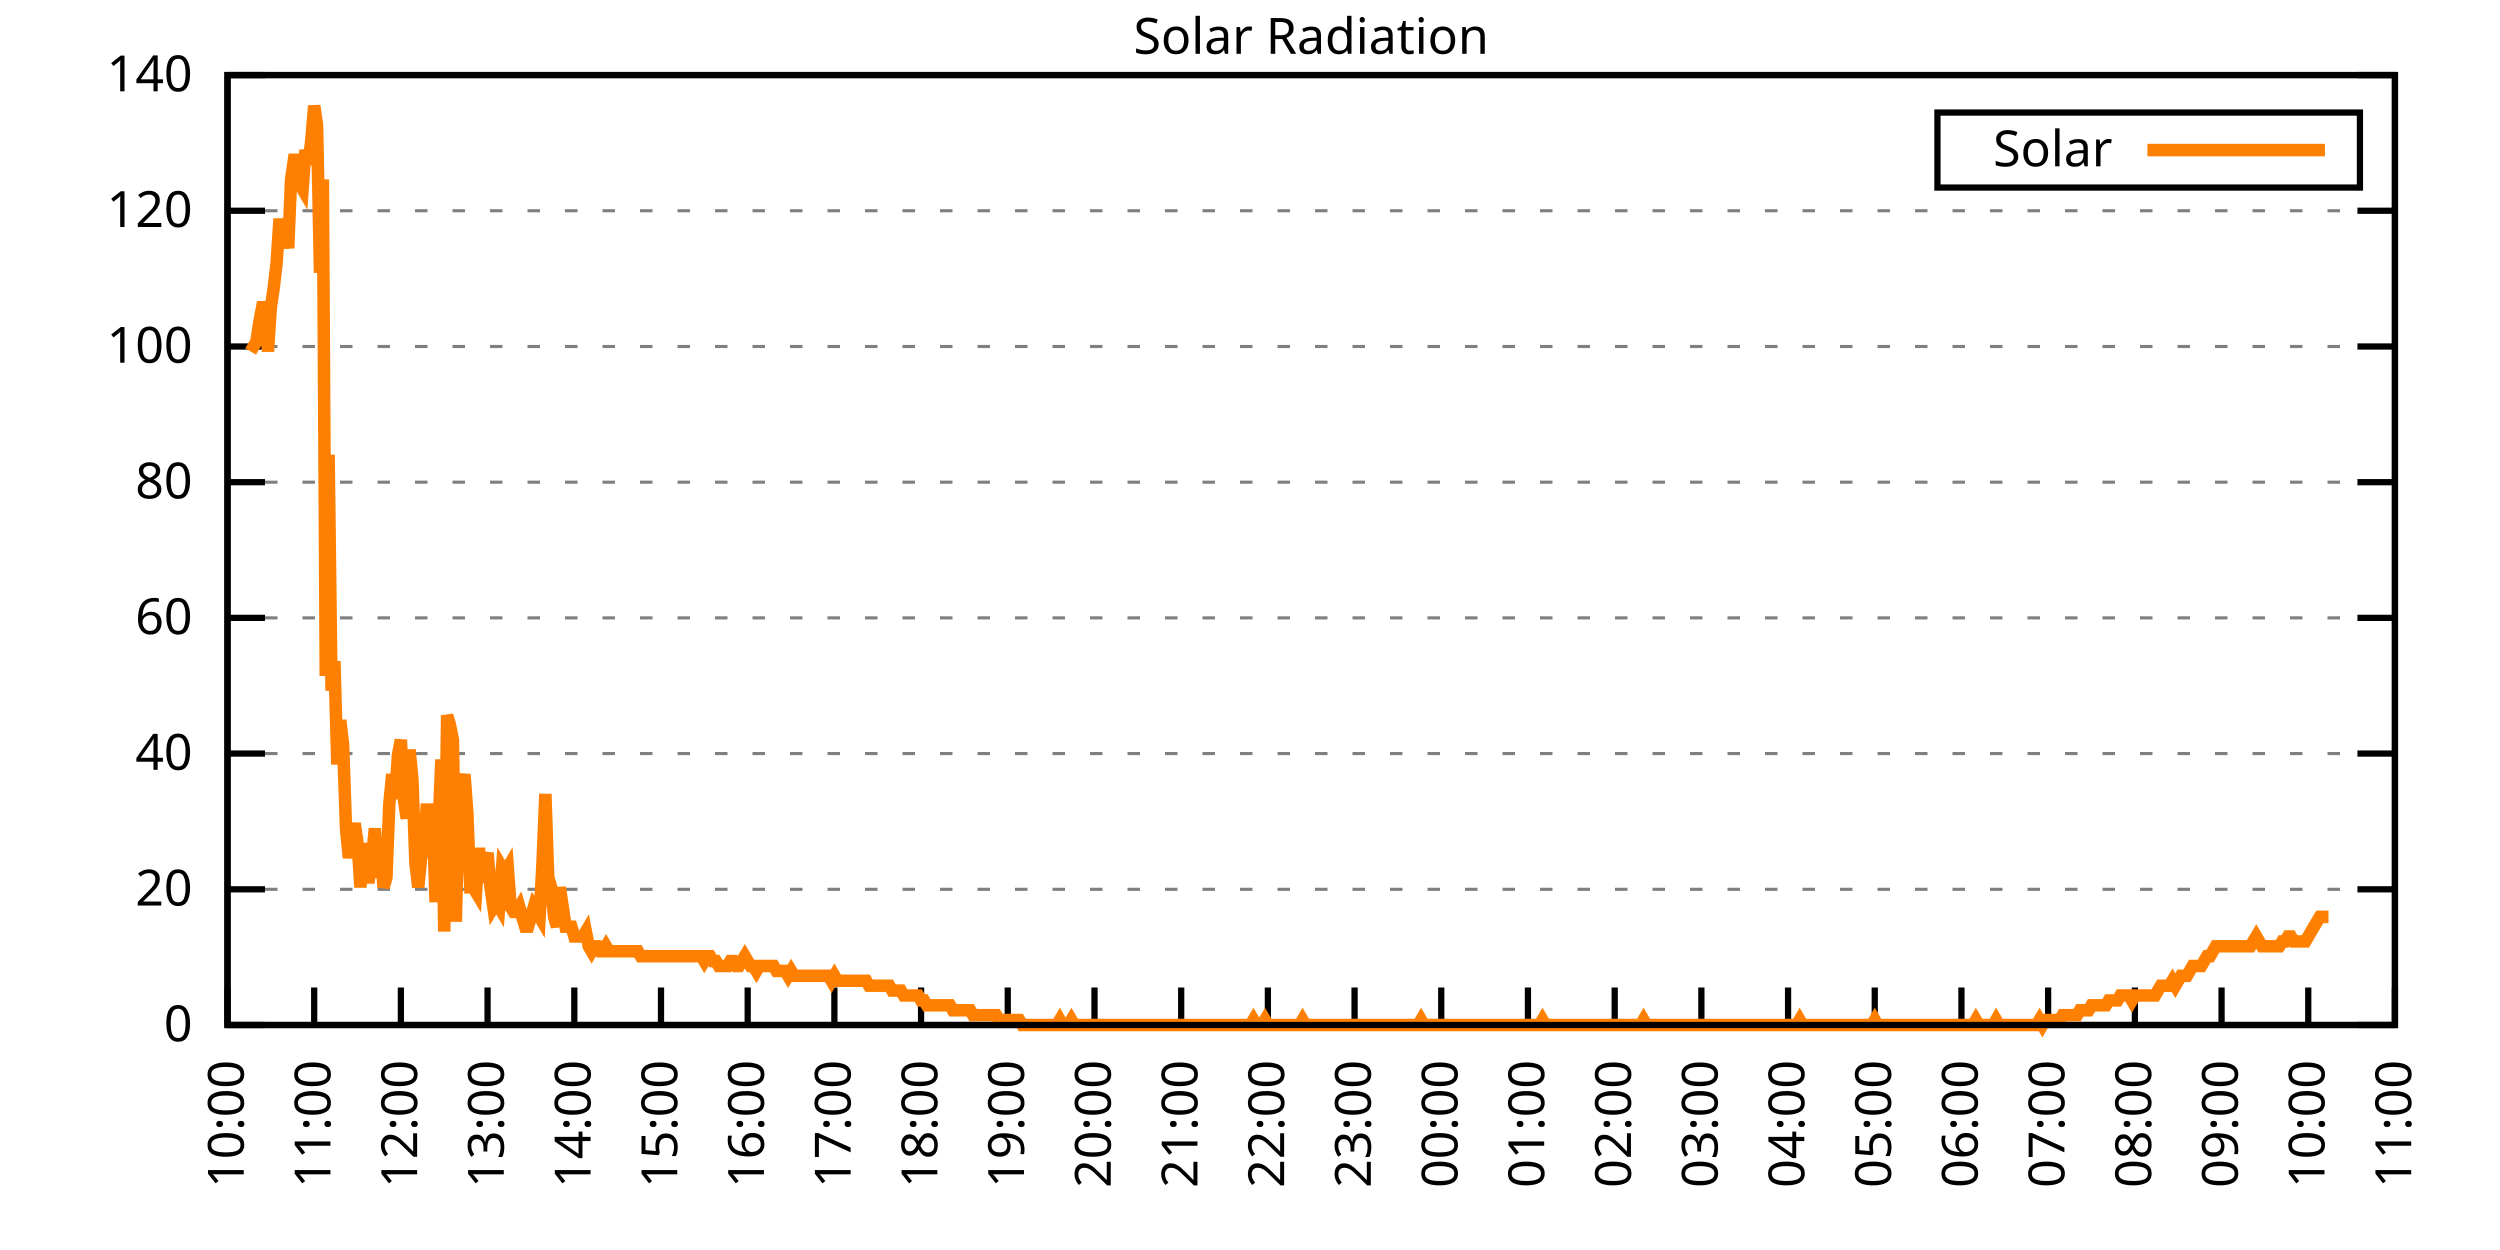
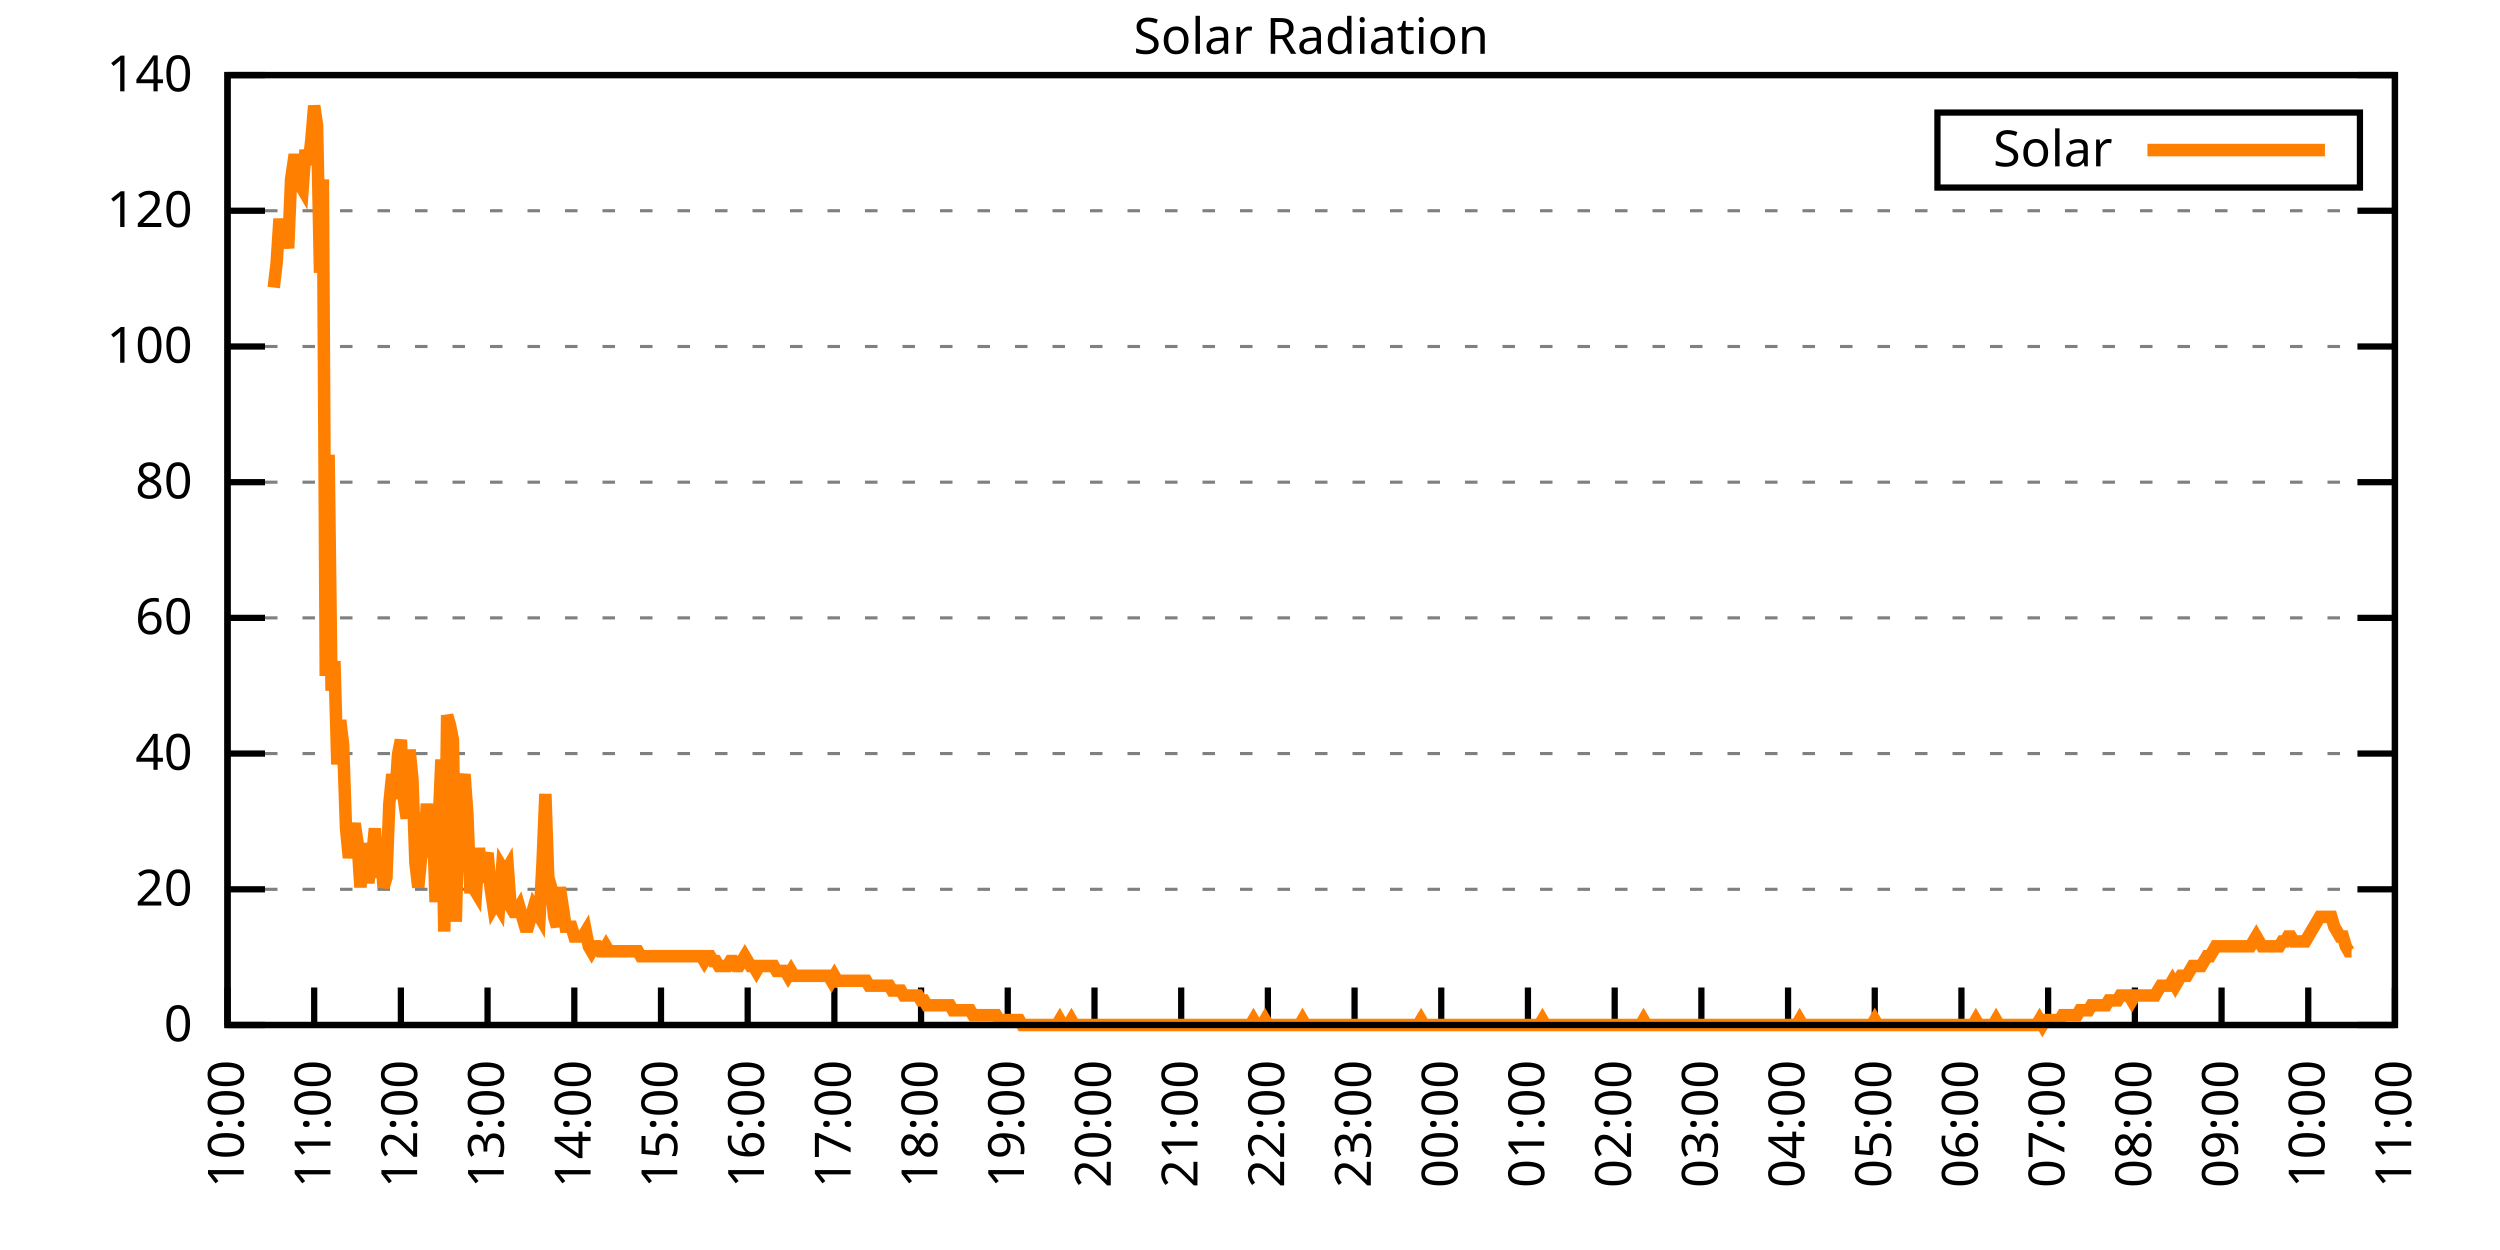
<svg xmlns="http://www.w3.org/2000/svg" xmlns:xlink="http://www.w3.org/1999/xlink" width="400" height="200" viewBox="0 0 400 200">
  <g id="gnuplot_canvas">
    <rect x="0" y="0" width="400" height="200" fill="none" />
    <defs>
      <circle id="gpDot" r="0.5" stroke-width="0.5" stroke="currentColor" />
      <path id="gpPt0" stroke-width="0.333" stroke="currentColor" d="M-1,0 h2 M0,-1 v2" />
      <path id="gpPt1" stroke-width="0.333" stroke="currentColor" d="M-1,-1 L1,1 M1,-1 L-1,1" />
      <path id="gpPt2" stroke-width="0.333" stroke="currentColor" d="M-1,0 L1,0 M0,-1 L0,1 M-1,-1 L1,1 M-1,1 L1,-1" />
      <rect id="gpPt3" stroke-width="0.333" stroke="currentColor" x="-1" y="-1" width="2" height="2" />
      <rect id="gpPt4" stroke-width="0.333" stroke="currentColor" fill="currentColor" x="-1" y="-1" width="2" height="2" />
      <circle id="gpPt5" stroke-width="0.333" stroke="currentColor" cx="0" cy="0" r="1" />
      <use xlink:href="#gpPt5" id="gpPt6" fill="currentColor" stroke="none" />
      <path id="gpPt7" stroke-width="0.333" stroke="currentColor" d="M0,-1.33 L-1.33,0.67 L1.33,0.67 z" />
      <use xlink:href="#gpPt7" id="gpPt8" fill="currentColor" stroke="none" />
      <use xlink:href="#gpPt7" id="gpPt9" stroke="currentColor" transform="rotate(180)" />
      <use xlink:href="#gpPt9" id="gpPt10" fill="currentColor" stroke="none" />
      <use xlink:href="#gpPt3" id="gpPt11" stroke="currentColor" transform="rotate(45)" />
      <use xlink:href="#gpPt11" id="gpPt12" fill="currentColor" stroke="none" />
      <path id="gpPt13" stroke-width="0.333" stroke="currentColor" d="M0,1.330 L1.265,0.411 L0.782,-1.067 L-0.782,-1.076 L-1.265,0.411 z" />
      <use xlink:href="#gpPt13" id="gpPt14" fill="currentColor" stroke="none" />
      <filter id="textbox" filterUnits="objectBoundingBox" x="0" y="0" height="1" width="1">
        <feFlood flood-color="white" flood-opacity="1" result="bgnd" />
        <feComposite in="SourceGraphic" in2="bgnd" operator="atop" />
      </filter>
      <filter id="greybox" filterUnits="objectBoundingBox" x="0" y="0" height="1" width="1">
        <feFlood flood-color="lightgrey" flood-opacity="1" result="grey" />
        <feComposite in="SourceGraphic" in2="grey" operator="atop" />
      </filter>
    </defs>
    <g fill="none" color="white" stroke="currentColor" stroke-width="1.00" stroke-linecap="butt" stroke-linejoin="miter">
</g>
    <g fill="none" color="black" stroke="currentColor" stroke-width="1.00" stroke-linecap="butt" stroke-linejoin="miter">
      <g stroke="none" shape-rendering="crispEdges">
        <polygon fill="rgb(255, 255, 255)" points="36.40,164.00 383.18,164.00 383.18,12.02 36.40,12.02 " />
      </g>
    </g>
    <g fill="none" color="black" stroke="currentColor" stroke-width="1.00" stroke-linecap="butt" stroke-linejoin="miter">
</g>
    <g fill="none" color="black" stroke="black" stroke-width="0.50" stroke-linecap="butt" stroke-linejoin="miter">
</g>
    <g fill="none" color="gray" stroke="currentColor" stroke-width="0.50" stroke-linecap="butt" stroke-linejoin="miter">
      <path stroke="gray" stroke-dasharray="2,4" class="gridline" d="M36.40,164.00 L383.19,164.00  " />
    </g>
    <g fill="none" color="gray" stroke="gray" stroke-width="1.00" stroke-linecap="butt" stroke-linejoin="miter">
</g>
    <g fill="none" color="black" stroke="currentColor" stroke-width="1.00" stroke-linecap="butt" stroke-linejoin="miter">
      <path stroke="black" d="M36.40,164.00 L42.40,164.00 M383.19,164.00 L377.19,164.00  " />
      <g transform="translate(30.80,166.60)" stroke="none" fill="black" font-family="Sans" font-size="8.00" text-anchor="end">
        <text>
          <tspan font-family="Sans"> 0</tspan>
        </text>
      </g>
    </g>
    <g fill="none" color="black" stroke="currentColor" stroke-width="1.00" stroke-linecap="butt" stroke-linejoin="miter">
</g>
    <g fill="none" color="black" stroke="black" stroke-width="0.50" stroke-linecap="butt" stroke-linejoin="miter">
</g>
    <g fill="none" color="gray" stroke="currentColor" stroke-width="0.50" stroke-linecap="butt" stroke-linejoin="miter">
      <path stroke="gray" stroke-dasharray="2,4" class="gridline" d="M36.40,142.29 L383.19,142.29  " />
    </g>
    <g fill="none" color="gray" stroke="gray" stroke-width="1.00" stroke-linecap="butt" stroke-linejoin="miter">
</g>
    <g fill="none" color="black" stroke="currentColor" stroke-width="1.00" stroke-linecap="butt" stroke-linejoin="miter">
      <path stroke="black" d="M36.40,142.29 L42.40,142.29 M383.19,142.29 L377.19,142.29  " />
      <g transform="translate(30.80,144.89)" stroke="none" fill="black" font-family="Sans" font-size="8.00" text-anchor="end">
        <text>
          <tspan font-family="Sans"> 20</tspan>
        </text>
      </g>
    </g>
    <g fill="none" color="black" stroke="currentColor" stroke-width="1.00" stroke-linecap="butt" stroke-linejoin="miter">
</g>
    <g fill="none" color="black" stroke="black" stroke-width="0.50" stroke-linecap="butt" stroke-linejoin="miter">
</g>
    <g fill="none" color="gray" stroke="currentColor" stroke-width="0.50" stroke-linecap="butt" stroke-linejoin="miter">
      <path stroke="gray" stroke-dasharray="2,4" class="gridline" d="M36.40,120.57 L383.19,120.57  " />
    </g>
    <g fill="none" color="gray" stroke="gray" stroke-width="1.00" stroke-linecap="butt" stroke-linejoin="miter">
</g>
    <g fill="none" color="black" stroke="currentColor" stroke-width="1.00" stroke-linecap="butt" stroke-linejoin="miter">
      <path stroke="black" d="M36.40,120.57 L42.40,120.57 M383.19,120.57 L377.19,120.57  " />
      <g transform="translate(30.80,123.17)" stroke="none" fill="black" font-family="Sans" font-size="8.00" text-anchor="end">
        <text>
          <tspan font-family="Sans"> 40</tspan>
        </text>
      </g>
    </g>
    <g fill="none" color="black" stroke="currentColor" stroke-width="1.00" stroke-linecap="butt" stroke-linejoin="miter">
</g>
    <g fill="none" color="black" stroke="black" stroke-width="0.50" stroke-linecap="butt" stroke-linejoin="miter">
</g>
    <g fill="none" color="gray" stroke="currentColor" stroke-width="0.50" stroke-linecap="butt" stroke-linejoin="miter">
      <path stroke="gray" stroke-dasharray="2,4" class="gridline" d="M36.40,98.86 L383.19,98.86  " />
    </g>
    <g fill="none" color="gray" stroke="gray" stroke-width="1.00" stroke-linecap="butt" stroke-linejoin="miter">
</g>
    <g fill="none" color="black" stroke="currentColor" stroke-width="1.00" stroke-linecap="butt" stroke-linejoin="miter">
      <path stroke="black" d="M36.40,98.86 L42.40,98.86 M383.19,98.86 L377.19,98.86  " />
      <g transform="translate(30.80,101.46)" stroke="none" fill="black" font-family="Sans" font-size="8.00" text-anchor="end">
        <text>
          <tspan font-family="Sans"> 60</tspan>
        </text>
      </g>
    </g>
    <g fill="none" color="black" stroke="currentColor" stroke-width="1.00" stroke-linecap="butt" stroke-linejoin="miter">
</g>
    <g fill="none" color="black" stroke="black" stroke-width="0.50" stroke-linecap="butt" stroke-linejoin="miter">
</g>
    <g fill="none" color="gray" stroke="currentColor" stroke-width="0.50" stroke-linecap="butt" stroke-linejoin="miter">
      <path stroke="gray" stroke-dasharray="2,4" class="gridline" d="M36.40,77.15 L383.19,77.15  " />
    </g>
    <g fill="none" color="gray" stroke="gray" stroke-width="1.00" stroke-linecap="butt" stroke-linejoin="miter">
</g>
    <g fill="none" color="black" stroke="currentColor" stroke-width="1.00" stroke-linecap="butt" stroke-linejoin="miter">
      <path stroke="black" d="M36.40,77.15 L42.40,77.15 M383.19,77.15 L377.19,77.15  " />
      <g transform="translate(30.80,79.75)" stroke="none" fill="black" font-family="Sans" font-size="8.00" text-anchor="end">
        <text>
          <tspan font-family="Sans"> 80</tspan>
        </text>
      </g>
    </g>
    <g fill="none" color="black" stroke="currentColor" stroke-width="1.00" stroke-linecap="butt" stroke-linejoin="miter">
</g>
    <g fill="none" color="black" stroke="black" stroke-width="0.50" stroke-linecap="butt" stroke-linejoin="miter">
</g>
    <g fill="none" color="gray" stroke="currentColor" stroke-width="0.50" stroke-linecap="butt" stroke-linejoin="miter">
      <path stroke="gray" stroke-dasharray="2,4" class="gridline" d="M36.40,55.44 L383.19,55.44  " />
    </g>
    <g fill="none" color="gray" stroke="gray" stroke-width="1.00" stroke-linecap="butt" stroke-linejoin="miter">
</g>
    <g fill="none" color="black" stroke="currentColor" stroke-width="1.00" stroke-linecap="butt" stroke-linejoin="miter">
      <path stroke="black" d="M36.40,55.44 L42.40,55.44 M383.19,55.44 L377.19,55.44  " />
      <g transform="translate(30.80,58.04)" stroke="none" fill="black" font-family="Sans" font-size="8.00" text-anchor="end">
        <text>
          <tspan font-family="Sans"> 100</tspan>
        </text>
      </g>
    </g>
    <g fill="none" color="black" stroke="currentColor" stroke-width="1.00" stroke-linecap="butt" stroke-linejoin="miter">
</g>
    <g fill="none" color="black" stroke="black" stroke-width="0.50" stroke-linecap="butt" stroke-linejoin="miter">
</g>
    <g fill="none" color="gray" stroke="currentColor" stroke-width="0.50" stroke-linecap="butt" stroke-linejoin="miter">
      <path stroke="gray" stroke-dasharray="2,4" class="gridline" d="M36.40,33.72 L383.19,33.72  " />
    </g>
    <g fill="none" color="gray" stroke="gray" stroke-width="1.00" stroke-linecap="butt" stroke-linejoin="miter">
</g>
    <g fill="none" color="black" stroke="currentColor" stroke-width="1.00" stroke-linecap="butt" stroke-linejoin="miter">
      <path stroke="black" d="M36.40,33.72 L42.40,33.72 M383.19,33.72 L377.19,33.72  " />
      <g transform="translate(30.80,36.32)" stroke="none" fill="black" font-family="Sans" font-size="8.00" text-anchor="end">
        <text>
          <tspan font-family="Sans"> 120</tspan>
        </text>
      </g>
    </g>
    <g fill="none" color="black" stroke="currentColor" stroke-width="1.00" stroke-linecap="butt" stroke-linejoin="miter">
</g>
    <g fill="none" color="black" stroke="black" stroke-width="0.50" stroke-linecap="butt" stroke-linejoin="miter">
</g>
    <g fill="none" color="gray" stroke="currentColor" stroke-width="0.50" stroke-linecap="butt" stroke-linejoin="miter">
      <path stroke="gray" stroke-dasharray="2,4" class="gridline" d="M36.40,12.01 L383.19,12.01  " />
    </g>
    <g fill="none" color="gray" stroke="gray" stroke-width="1.00" stroke-linecap="butt" stroke-linejoin="miter">
</g>
    <g fill="none" color="black" stroke="currentColor" stroke-width="1.00" stroke-linecap="butt" stroke-linejoin="miter">
      <path stroke="black" d="M36.40,12.01 L42.40,12.01 M383.19,12.01 L377.19,12.01  " />
      <g transform="translate(30.80,14.61)" stroke="none" fill="black" font-family="Sans" font-size="8.00" text-anchor="end">
        <text>
          <tspan font-family="Sans"> 140</tspan>
        </text>
      </g>
    </g>
    <g fill="none" color="black" stroke="currentColor" stroke-width="1.00" stroke-linecap="butt" stroke-linejoin="miter">
      <path stroke="black" d="M36.40,164.00 L36.40,158.00  " />
      <g transform="translate(39.00,169.60) rotate(270.00)" stroke="none" fill="black" font-family="Sans" font-size="8.00" text-anchor="end">
        <text>
          <tspan font-family="Sans">10:00</tspan>
        </text>
      </g>
    </g>
    <g fill="none" color="black" stroke="currentColor" stroke-width="1.00" stroke-linecap="butt" stroke-linejoin="miter">
      <path stroke="black" d="M50.27,164.00 L50.27,158.00  " />
      <g transform="translate(52.87,169.60) rotate(270.00)" stroke="none" fill="black" font-family="Sans" font-size="8.00" text-anchor="end">
        <text>
          <tspan font-family="Sans">11:00</tspan>
        </text>
      </g>
    </g>
    <g fill="none" color="black" stroke="currentColor" stroke-width="1.00" stroke-linecap="butt" stroke-linejoin="miter">
      <path stroke="black" d="M64.14,164.00 L64.14,158.00  " />
      <g transform="translate(66.74,169.60) rotate(270.00)" stroke="none" fill="black" font-family="Sans" font-size="8.00" text-anchor="end">
        <text>
          <tspan font-family="Sans">12:00</tspan>
        </text>
      </g>
    </g>
    <g fill="none" color="black" stroke="currentColor" stroke-width="1.00" stroke-linecap="butt" stroke-linejoin="miter">
      <path stroke="black" d="M78.01,164.00 L78.01,158.00  " />
      <g transform="translate(80.61,169.60) rotate(270.00)" stroke="none" fill="black" font-family="Sans" font-size="8.00" text-anchor="end">
        <text>
          <tspan font-family="Sans">13:00</tspan>
        </text>
      </g>
    </g>
    <g fill="none" color="black" stroke="currentColor" stroke-width="1.00" stroke-linecap="butt" stroke-linejoin="miter">
      <path stroke="black" d="M91.89,164.00 L91.89,158.00  " />
      <g transform="translate(94.49,169.60) rotate(270.00)" stroke="none" fill="black" font-family="Sans" font-size="8.00" text-anchor="end">
        <text>
          <tspan font-family="Sans">14:00</tspan>
        </text>
      </g>
    </g>
    <g fill="none" color="black" stroke="currentColor" stroke-width="1.00" stroke-linecap="butt" stroke-linejoin="miter">
      <path stroke="black" d="M105.76,164.00 L105.76,158.00  " />
      <g transform="translate(108.36,169.60) rotate(270.00)" stroke="none" fill="black" font-family="Sans" font-size="8.00" text-anchor="end">
        <text>
          <tspan font-family="Sans">15:00</tspan>
        </text>
      </g>
    </g>
    <g fill="none" color="black" stroke="currentColor" stroke-width="1.00" stroke-linecap="butt" stroke-linejoin="miter">
      <path stroke="black" d="M119.63,164.00 L119.63,158.00  " />
      <g transform="translate(122.23,169.60) rotate(270.00)" stroke="none" fill="black" font-family="Sans" font-size="8.00" text-anchor="end">
        <text>
          <tspan font-family="Sans">16:00</tspan>
        </text>
      </g>
    </g>
    <g fill="none" color="black" stroke="currentColor" stroke-width="1.00" stroke-linecap="butt" stroke-linejoin="miter">
      <path stroke="black" d="M133.50,164.00 L133.50,158.00  " />
      <g transform="translate(136.10,169.60) rotate(270.00)" stroke="none" fill="black" font-family="Sans" font-size="8.00" text-anchor="end">
        <text>
          <tspan font-family="Sans">17:00</tspan>
        </text>
      </g>
    </g>
    <g fill="none" color="black" stroke="currentColor" stroke-width="1.00" stroke-linecap="butt" stroke-linejoin="miter">
      <path stroke="black" d="M147.37,164.00 L147.37,158.00  " />
      <g transform="translate(149.97,169.60) rotate(270.00)" stroke="none" fill="black" font-family="Sans" font-size="8.00" text-anchor="end">
        <text>
          <tspan font-family="Sans">18:00</tspan>
        </text>
      </g>
    </g>
    <g fill="none" color="black" stroke="currentColor" stroke-width="1.00" stroke-linecap="butt" stroke-linejoin="miter">
      <path stroke="black" d="M161.24,164.00 L161.24,158.00  " />
      <g transform="translate(163.84,169.60) rotate(270.00)" stroke="none" fill="black" font-family="Sans" font-size="8.00" text-anchor="end">
        <text>
          <tspan font-family="Sans">19:00</tspan>
        </text>
      </g>
    </g>
    <g fill="none" color="black" stroke="currentColor" stroke-width="1.00" stroke-linecap="butt" stroke-linejoin="miter">
      <path stroke="black" d="M175.12,164.00 L175.12,158.00  " />
      <g transform="translate(177.72,169.60) rotate(270.00)" stroke="none" fill="black" font-family="Sans" font-size="8.00" text-anchor="end">
        <text>
          <tspan font-family="Sans">20:00</tspan>
        </text>
      </g>
    </g>
    <g fill="none" color="black" stroke="currentColor" stroke-width="1.00" stroke-linecap="butt" stroke-linejoin="miter">
      <path stroke="black" d="M188.99,164.00 L188.99,158.00  " />
      <g transform="translate(191.59,169.60) rotate(270.00)" stroke="none" fill="black" font-family="Sans" font-size="8.00" text-anchor="end">
        <text>
          <tspan font-family="Sans">21:00</tspan>
        </text>
      </g>
    </g>
    <g fill="none" color="black" stroke="currentColor" stroke-width="1.00" stroke-linecap="butt" stroke-linejoin="miter">
      <path stroke="black" d="M202.86,164.00 L202.86,158.00  " />
      <g transform="translate(205.46,169.60) rotate(270.00)" stroke="none" fill="black" font-family="Sans" font-size="8.00" text-anchor="end">
        <text>
          <tspan font-family="Sans">22:00</tspan>
        </text>
      </g>
    </g>
    <g fill="none" color="black" stroke="currentColor" stroke-width="1.00" stroke-linecap="butt" stroke-linejoin="miter">
      <path stroke="black" d="M216.73,164.00 L216.73,158.00  " />
      <g transform="translate(219.33,169.60) rotate(270.00)" stroke="none" fill="black" font-family="Sans" font-size="8.00" text-anchor="end">
        <text>
          <tspan font-family="Sans">23:00</tspan>
        </text>
      </g>
    </g>
    <g fill="none" color="black" stroke="currentColor" stroke-width="1.00" stroke-linecap="butt" stroke-linejoin="miter">
      <path stroke="black" d="M230.60,164.00 L230.60,158.00  " />
      <g transform="translate(233.20,169.60) rotate(270.00)" stroke="none" fill="black" font-family="Sans" font-size="8.00" text-anchor="end">
        <text>
          <tspan font-family="Sans">00:00</tspan>
        </text>
      </g>
    </g>
    <g fill="none" color="black" stroke="currentColor" stroke-width="1.00" stroke-linecap="butt" stroke-linejoin="miter">
      <path stroke="black" d="M244.47,164.00 L244.47,158.00  " />
      <g transform="translate(247.07,169.60) rotate(270.00)" stroke="none" fill="black" font-family="Sans" font-size="8.00" text-anchor="end">
        <text>
          <tspan font-family="Sans">01:00</tspan>
        </text>
      </g>
    </g>
    <g fill="none" color="black" stroke="currentColor" stroke-width="1.00" stroke-linecap="butt" stroke-linejoin="miter">
      <path stroke="black" d="M258.35,164.00 L258.35,158.00  " />
      <g transform="translate(260.95,169.60) rotate(270.00)" stroke="none" fill="black" font-family="Sans" font-size="8.00" text-anchor="end">
        <text>
          <tspan font-family="Sans">02:00</tspan>
        </text>
      </g>
    </g>
    <g fill="none" color="black" stroke="currentColor" stroke-width="1.00" stroke-linecap="butt" stroke-linejoin="miter">
      <path stroke="black" d="M272.22,164.00 L272.22,158.00  " />
      <g transform="translate(274.82,169.60) rotate(270.00)" stroke="none" fill="black" font-family="Sans" font-size="8.00" text-anchor="end">
        <text>
          <tspan font-family="Sans">03:00</tspan>
        </text>
      </g>
    </g>
    <g fill="none" color="black" stroke="currentColor" stroke-width="1.00" stroke-linecap="butt" stroke-linejoin="miter">
      <path stroke="black" d="M286.09,164.00 L286.09,158.00  " />
      <g transform="translate(288.69,169.60) rotate(270.00)" stroke="none" fill="black" font-family="Sans" font-size="8.00" text-anchor="end">
        <text>
          <tspan font-family="Sans">04:00</tspan>
        </text>
      </g>
    </g>
    <g fill="none" color="black" stroke="currentColor" stroke-width="1.00" stroke-linecap="butt" stroke-linejoin="miter">
      <path stroke="black" d="M299.96,164.00 L299.96,158.00  " />
      <g transform="translate(302.56,169.60) rotate(270.00)" stroke="none" fill="black" font-family="Sans" font-size="8.00" text-anchor="end">
        <text>
          <tspan font-family="Sans">05:00</tspan>
        </text>
      </g>
    </g>
    <g fill="none" color="black" stroke="currentColor" stroke-width="1.00" stroke-linecap="butt" stroke-linejoin="miter">
      <path stroke="black" d="M313.83,164.00 L313.83,158.00  " />
      <g transform="translate(316.43,169.60) rotate(270.00)" stroke="none" fill="black" font-family="Sans" font-size="8.00" text-anchor="end">
        <text>
          <tspan font-family="Sans">06:00</tspan>
        </text>
      </g>
    </g>
    <g fill="none" color="black" stroke="currentColor" stroke-width="1.00" stroke-linecap="butt" stroke-linejoin="miter">
      <path stroke="black" d="M327.70,164.00 L327.70,158.00  " />
      <g transform="translate(330.30,169.60) rotate(270.00)" stroke="none" fill="black" font-family="Sans" font-size="8.00" text-anchor="end">
        <text>
          <tspan font-family="Sans">07:00</tspan>
        </text>
      </g>
    </g>
    <g fill="none" color="black" stroke="currentColor" stroke-width="1.00" stroke-linecap="butt" stroke-linejoin="miter">
      <path stroke="black" d="M341.58,164.00 L341.58,158.00  " />
      <g transform="translate(344.18,169.60) rotate(270.00)" stroke="none" fill="black" font-family="Sans" font-size="8.00" text-anchor="end">
        <text>
          <tspan font-family="Sans">08:00</tspan>
        </text>
      </g>
    </g>
    <g fill="none" color="black" stroke="currentColor" stroke-width="1.00" stroke-linecap="butt" stroke-linejoin="miter">
      <path stroke="black" d="M355.45,164.00 L355.45,158.00  " />
      <g transform="translate(358.05,169.60) rotate(270.00)" stroke="none" fill="black" font-family="Sans" font-size="8.00" text-anchor="end">
        <text>
          <tspan font-family="Sans">09:00</tspan>
        </text>
      </g>
    </g>
    <g fill="none" color="black" stroke="currentColor" stroke-width="1.00" stroke-linecap="butt" stroke-linejoin="miter">
      <path stroke="black" d="M369.32,164.00 L369.32,158.00  " />
      <g transform="translate(371.92,169.60) rotate(270.00)" stroke="none" fill="black" font-family="Sans" font-size="8.00" text-anchor="end">
        <text>
          <tspan font-family="Sans">10:00</tspan>
        </text>
      </g>
    </g>
    <g fill="none" color="black" stroke="currentColor" stroke-width="1.00" stroke-linecap="butt" stroke-linejoin="miter">
      <path stroke="black" d="M383.19,164.00 L383.19,158.00  " />
      <g transform="translate(385.79,169.60) rotate(270.00)" stroke="none" fill="black" font-family="Sans" font-size="8.00" text-anchor="end">
        <text>
          <tspan font-family="Sans">11:00</tspan>
        </text>
      </g>
    </g>
    <g fill="none" color="black" stroke="currentColor" stroke-width="1.00" stroke-linecap="butt" stroke-linejoin="miter">
</g>
    <g fill="none" color="black" stroke="currentColor" stroke-width="1.00" stroke-linecap="butt" stroke-linejoin="miter">
      <path stroke="black" d="M36.40,12.01 L36.40,164.00 L383.19,164.00 L383.19,12.01 L36.40,12.01 Z  " />
    </g>
    <g fill="none" color="black" stroke="currentColor" stroke-width="1.00" stroke-linecap="butt" stroke-linejoin="miter">
</g>
    <g fill="none" color="black" stroke="currentColor" stroke-width="1.00" stroke-linecap="butt" stroke-linejoin="miter">
      <path stroke="black" d="M309.99,30.01 L309.99,18.01 L377.59,18.01 L377.59,30.01 L309.99,30.01 Z  " />
    </g>
    <g id="Solar_Radiation_plot_1">
      <g fill="none" color="white" stroke="black" stroke-width="2.00" stroke-linecap="butt" stroke-linejoin="miter">
</g>
      <g fill="none" color="black" stroke="currentColor" stroke-width="2.00" stroke-linecap="butt" stroke-linejoin="miter">
        <g transform="translate(337.99,26.61)" stroke="none" fill="black" font-family="Sans" font-size="8.00" text-anchor="end">
          <text>
            <tspan font-family="Sans">Solar</tspan>
          </text>
        </g>
      </g>
      <g fill="none" color="black" stroke="currentColor" stroke-width="2.00" stroke-linecap="butt" stroke-linejoin="miter">
-         <path stroke="rgb(255, 127,   0)" d="M343.59,24.01 L371.99,24.01 M40.10,56.24 L40.56,55.45 L41.02,54.66 L41.49,51.52 L41.95,49.16 L42.41,49.16   L42.87,56.24 L43.34,49.16 L43.80,46.01 L44.26,42.08 L44.72,35.00 L45.19,39.72 L45.65,35.79 L46.11,39.72   L46.57,28.71 L47.03,25.56 L47.50,25.56 L47.96,29.49 L48.42,30.28 L48.88,23.99 L49.35,26.35 L49.81,22.41   L50.27,16.91 L50.73,20.05 L51.20,43.65 L51.66,28.71 L52.12,108.15 L52.58,72.76 L53.05,110.51 L53.51,105.79   L53.97,122.31 L54.43,115.23 L54.90,119.16 L55.36,132.54 L55.82,137.26 L56.28,134.11 L56.75,131.75 L57.21,134.90   L57.67,141.98 L58.13,134.90 L58.59,140.40 L59.06,140.40 L59.52,137.26 L59.98,132.54 L60.44,140.40 L60.91,136.47   L61.37,141.98 L61.83,140.40 L62.29,128.60 L62.76,123.88 L63.22,127.82 L63.68,120.74 L64.14,118.38 L64.61,127.82   L65.07,130.96 L65.53,119.95 L65.99,124.67 L66.46,138.04 L66.92,141.98 L67.38,137.26 L67.84,135.68 L68.30,128.60   L68.77,135.68 L69.23,130.18 L69.69,144.34 L70.15,132.54 L70.62,121.52 L71.08,149.05 L71.54,114.44 L72.00,116.02   L72.47,118.38 L72.93,147.48 L73.39,129.39 L73.85,126.24 L74.32,123.88 L74.78,130.18 L75.24,141.98 L75.70,141.98   L76.17,142.76 L76.63,135.68 L77.09,141.19 L77.55,138.04 L78.01,136.47 L78.48,141.98 L78.94,145.12 L79.40,144.34   L79.86,145.12 L80.33,138.83 L80.79,139.62 L81.25,138.83 L81.71,145.12 L82.18,145.91 L82.64,145.91 L83.10,145.12   L83.56,146.70 L84.03,148.27 L84.49,148.27 L84.95,146.70 L85.41,145.12 L85.88,145.91 L86.34,146.70 L86.80,138.04   L87.26,127.03 L87.72,140.40 L88.19,141.98 L88.65,146.70 L89.11,148.27 L89.57,141.98 L90.04,145.12 L90.50,148.27   L90.96,148.27 L91.42,148.27 L91.89,149.84 L92.35,149.84 L92.81,149.84 L93.27,149.84 L93.74,149.05 L94.20,151.41   L94.66,152.20 L95.12,151.41 L95.59,151.41 L96.05,152.20 L96.51,152.20 L96.97,151.41 L97.44,152.20 L97.90,152.20   L98.36,152.20 L98.82,152.20 L99.28,152.20 L99.75,152.20 L100.21,152.20 L100.67,152.20 L101.13,152.20 L101.60,152.20   L102.06,152.20 L102.52,152.99 L102.98,152.99 L103.45,152.99 L103.91,152.99 L104.37,152.99 L104.83,152.99 L105.30,152.99   L105.76,152.99 L106.22,152.99 L106.68,152.99 L107.15,152.99 L107.61,152.99 L108.07,152.99 L108.53,152.99 L108.99,152.99   L109.46,152.99 L109.92,152.99 L110.38,152.99 L110.84,152.99 L111.31,152.99 L111.77,152.99 L112.23,152.99 L112.69,153.77   L113.16,152.99 L113.62,152.99 L114.08,153.77 L114.54,153.77 L115.01,154.56 L115.47,154.56 L115.93,154.56 L116.39,154.56   L116.86,153.77 L117.32,153.77 L117.78,154.56 L118.24,154.56 L118.70,153.77 L119.17,152.99 L119.63,153.77 L120.09,154.56   L120.55,154.56 L121.02,155.35 L121.48,154.56 L121.94,154.56 L122.40,154.56 L122.87,154.56 L123.33,154.56 L123.79,154.56   L124.25,155.35 L124.72,155.35 L125.18,155.35 L125.64,155.35 L126.10,156.13 L126.57,155.35 L127.03,156.13 L127.49,156.13   L127.95,156.13 L128.41,156.13 L128.88,156.13 L129.34,156.13 L129.80,156.13 L130.26,156.13 L130.73,156.13 L131.19,156.13   L131.65,156.13 L132.11,156.13 L132.58,156.13 L133.04,156.92 L133.50,156.13 L133.96,156.92 L134.43,156.92 L134.89,156.92   L135.35,156.92 L135.81,156.92 L136.28,156.92 L136.74,156.92 L137.20,156.92 L137.66,156.92 L138.13,156.92 L138.59,156.92   L139.05,157.71 L139.51,157.71 L139.97,157.71 L140.44,157.71 L140.90,157.71 L141.36,157.71 L141.82,157.71 L142.29,157.71   L142.75,158.49 L143.21,158.49 L143.67,158.49 L144.14,158.49 L144.60,159.28 L145.06,159.28 L145.52,159.28 L145.99,159.28   L146.45,159.28 L146.91,159.28 L147.37,160.07 L147.84,160.07 L148.30,160.85 L148.76,160.85 L149.22,160.85 L149.68,160.85   L150.15,160.85 L150.61,160.85 L151.07,160.85 L151.53,160.85 L152.00,160.85 L152.46,161.64 L152.92,161.64 L153.38,161.64   L153.85,161.64 L154.31,161.64 L154.77,161.64 L155.23,161.64 L155.70,162.43 L156.16,162.43 L156.62,162.43 L157.08,162.43   L157.55,162.43 L158.01,162.43 L158.47,162.43 L158.93,162.43 L159.39,162.43 L159.86,163.21 L160.32,163.21 L160.78,163.21   L161.24,163.21 L161.71,163.21 L162.17,163.21 L162.63,163.21 L163.09,163.21 L163.56,164.00 L164.02,164.00 L164.48,164.00   L164.94,164.00 L165.41,164.00 L165.87,164.00 L166.33,164.00 L166.79,164.00 L167.26,164.00 L167.72,164.00 L168.18,164.00   L168.64,164.00 L169.10,164.00 L169.57,163.21 L170.03,164.00 L170.49,164.00 L170.95,164.00 L171.42,163.21 L171.88,164.00   L172.34,164.00 L172.80,164.00 L173.27,164.00 L173.73,164.00 L174.19,164.00 L174.65,164.00 L175.12,164.00 L175.58,164.00   L176.04,164.00 L176.50,164.00 L176.97,164.00 L177.43,164.00 L177.89,164.00 L178.35,164.00 L178.82,164.00 L179.28,164.00   L179.74,164.00 L180.20,164.00 L180.66,164.00 L181.13,164.00 L181.59,164.00 L182.05,164.00 L182.51,164.00 L182.98,164.00   L183.44,164.00 L183.90,164.00 L184.36,164.00 L184.83,164.00 L185.29,164.00 L185.75,164.00 L186.21,164.00 L186.68,164.00   L187.14,164.00 L187.60,164.00 L188.06,164.00 L188.53,164.00 L188.99,164.00 L189.45,164.00 L189.91,164.00 L190.37,164.00   L190.84,164.00 L191.30,164.00 L191.76,164.00 L192.22,164.00 L192.69,164.00 L193.15,164.00 L193.61,164.00 L194.07,164.00   L194.54,164.00 L195.00,164.00 L195.46,164.00 L195.92,164.00 L196.39,164.00 L196.85,164.00 L197.31,164.00 L197.77,164.00   L198.24,164.00 L198.70,164.00 L199.16,164.00 L199.62,164.00 L200.08,164.00 L200.55,163.21 L201.01,164.00 L201.47,164.00   L201.93,164.00 L202.40,163.21 L202.86,164.00 L203.32,164.00 L203.78,164.00 L204.25,164.00 L204.71,164.00 L205.17,164.00   L205.63,164.00 L206.10,164.00 L206.56,164.00 L207.02,164.00 L207.48,164.00 L207.95,164.00 L208.41,163.21 L208.87,164.00   L209.33,164.00 L209.80,164.00 L210.26,164.00 L210.72,164.00 L211.18,164.00 L211.64,164.00 L212.11,164.00 L212.57,164.00   L213.03,164.00 L213.49,164.00 L213.96,164.00 L214.42,164.00 L214.88,164.00 L215.34,164.00 L215.81,164.00 L216.27,164.00   L216.73,164.00 L217.19,164.00 L217.66,164.00 L218.12,164.00 L218.58,164.00 L219.04,164.00 L219.51,164.00 L219.97,164.00   L220.43,164.00 L220.89,164.00 L221.35,164.00 L221.82,164.00 L222.28,164.00 L222.74,164.00 L223.20,164.00 L223.67,164.00   L224.13,164.00 L224.59,164.00 L225.05,164.00 L225.52,164.00 L225.98,164.00 L226.44,164.00 L226.90,164.00 L227.37,163.21   L227.83,164.00 L228.29,164.00 L228.75,164.00 L229.22,164.00 L229.68,164.00 L230.14,164.00 L230.60,164.00 L231.06,164.00   L231.53,164.00 L231.99,164.00 L232.45,164.00 L232.91,164.00 L233.38,164.00 L233.84,164.00 L234.30,164.00 L234.76,164.00   L235.23,164.00 L235.69,164.00 L236.15,164.00 L236.61,164.00 L237.08,164.00 L237.54,164.00 L238.00,164.00 L238.46,164.00   L238.93,164.00 L239.39,164.00 L239.85,164.00 L240.31,164.00 L240.77,164.00 L241.24,164.00 L241.70,164.00 L242.16,164.00   L242.62,164.00 L243.09,164.00 L243.55,164.00 L244.01,164.00 L244.47,164.00 L244.94,164.00 L245.40,164.00 L245.86,164.00   L246.32,164.00 L246.79,163.21 L247.25,164.00 L247.71,164.00 L248.17,164.00 L248.64,164.00 L249.10,164.00 L249.56,164.00   L250.02,164.00 L250.49,164.00 L250.95,164.00 L251.41,164.00 L251.87,164.00 L252.33,164.00 L252.80,164.00 L253.26,164.00   L253.72,164.00 L254.18,164.00 L254.65,164.00 L255.11,164.00 L255.57,164.00 L256.03,164.00 L256.50,164.00 L256.96,164.00   L257.42,164.00 L257.88,164.00 L258.35,164.00 L258.81,164.00 L259.27,164.00 L259.73,164.00 L260.20,164.00 L260.66,164.00   L261.12,164.00 L261.58,164.00 L262.04,164.00 L262.51,164.00 L262.97,163.21 L263.43,164.00 L263.89,164.00 L264.36,164.00   L264.82,164.00 L265.28,164.00 L265.74,164.00 L266.21,164.00 L266.67,164.00 L267.13,164.00 L267.59,164.00 L268.06,164.00   L268.52,164.00 L268.98,164.00 L269.44,164.00 L269.91,164.00 L270.37,164.00 L270.83,164.00 L271.29,164.00 L271.75,164.00   L272.22,164.00 L272.68,164.00 L273.14,164.00 L273.60,164.00 L274.07,164.00 L274.53,164.00 L274.99,164.00 L275.45,164.00   L275.92,164.00 L276.38,164.00 L276.84,164.00 L277.30,164.00 L277.77,164.00 L278.23,164.00 L278.69,164.00 L279.15,164.00   L279.62,164.00 L280.08,164.00 L280.54,164.00 L281.00,164.00 L281.46,164.00 L281.93,164.00 L282.39,164.00 L282.85,164.00   L283.31,164.00 L283.78,164.00 L284.24,164.00 L284.70,164.00 L285.16,164.00 L285.63,164.00 L286.09,164.00 L286.55,164.00   L287.01,164.00 L287.48,164.00 L287.94,163.21 L288.40,164.00 L288.86,164.00 L289.33,164.00 L289.79,164.00 L290.25,164.00   L290.71,164.00 L291.18,164.00 L291.64,164.00 L292.10,164.00 L292.56,164.00 L293.02,164.00 L293.49,164.00 L293.95,164.00   L294.41,164.00 L294.87,164.00 L295.34,164.00 L295.80,164.00 L296.26,164.00 L296.72,164.00 L297.19,164.00 L297.65,164.00   L298.11,164.00 L298.57,164.00 L299.04,164.00 L299.50,164.00 L299.96,163.21 L300.42,164.00 L300.89,164.00 L301.35,164.00   L301.81,164.00 L302.27,164.00 L302.73,164.00 L303.20,164.00 L303.66,164.00 L304.12,164.00 L304.58,164.00 L305.05,164.00   L305.51,164.00 L305.97,164.00 L306.43,164.00 L306.90,164.00 L307.36,164.00 L307.82,164.00 L308.28,164.00 L308.75,164.00   L309.21,164.00 L309.67,164.00 L310.13,164.00 L310.60,164.00 L311.06,164.00 L311.52,164.00 L311.98,164.00 L312.44,164.00   L312.91,164.00 L313.37,164.00 L313.83,164.00 L314.29,164.00 L314.76,164.00 L315.22,164.00 L315.68,164.00 L316.14,163.21   L316.61,164.00 L317.07,164.00 L317.53,164.00 L317.99,164.00 L318.46,164.00 L318.92,164.00 L319.38,163.21 L319.84,164.00   L320.31,164.00 L320.77,164.00 L321.23,164.00 L321.69,164.00 L322.15,164.00 L322.62,164.00 L323.08,164.00 L323.54,164.00   L324.00,164.00 L324.47,164.00 L324.93,164.00 L325.39,164.00 L325.85,164.00 L326.32,163.21 L326.78,164.00 L327.24,163.21   L327.70,163.21 L328.17,163.21 L328.63,163.21 L329.09,163.21 L329.55,163.21 L330.02,162.43 L330.48,162.43 L330.94,162.43   L331.40,162.43 L331.87,162.43 L332.33,162.43 L332.79,161.64 L333.25,161.64 L333.71,161.64 L334.18,161.64 L334.64,160.85   L335.10,160.85 L335.56,160.85 L336.03,160.85 L336.49,160.85 L336.95,160.85 L337.41,160.07 L337.88,160.07 L338.34,160.07   L338.80,160.07 L339.26,159.28 L339.73,159.28 L340.19,159.28 L340.65,159.28 L341.11,160.07 L341.58,159.28 L342.04,159.28   L342.50,159.28 L342.96,159.28 L343.42,159.28 L343.89,159.28 L344.35,159.28 L344.81,159.28 L345.27,158.49 L345.74,157.71   L346.20,157.71 L346.66,157.71 L347.12,157.71 L347.59,156.92 L348.05,157.71 L348.51,156.92 L348.97,156.13 L349.44,156.13   L349.90,156.13 L350.36,155.35 L350.82,154.56 L351.29,154.56 L351.75,154.56 L352.21,154.56 L352.67,153.77 L353.13,152.99   L353.60,152.99 L354.06,152.20 L354.52,151.41 L354.98,151.41 L355.45,151.41 L355.91,151.41 L356.37,151.41 L356.83,151.41   L357.30,151.41 L357.76,151.41 L358.22,151.41 L358.68,151.41 L359.15,151.41 L359.61,151.41 L360.07,151.41 L360.53,150.63   L361.00,149.84 L361.46,150.63 L361.92,151.41 L362.38,151.41 L362.84,151.41 L363.31,151.41 L363.77,151.41 L364.23,151.41   L364.69,151.41 L365.16,150.63 L365.62,150.63 L366.08,149.84 L366.54,149.84 L367.01,150.63 L367.47,150.63 L367.93,150.63   L368.39,150.63 L368.86,150.63 L369.32,149.84 L369.78,149.05 L370.24,148.27 L370.71,147.48 L371.17,146.70 L371.63,146.70   L372.09,146.70 L372.56,146.70  " />
+         <path stroke="rgb(255, 127,   0)" d="M343.59,24.01 L371.99,24.01 M43.80,46.01 L44.26,42.08 L44.72,35.00 L45.19,39.72 L45.65,35.79 L46.11,39.72   L46.57,28.71 L47.03,25.56 L47.50,25.56 L47.96,29.49 L48.42,30.28 L48.88,23.99 L49.35,26.35 L49.81,22.41   L50.27,16.91 L50.73,20.05 L51.20,43.65 L51.66,28.71 L52.12,108.15 L52.58,72.76 L53.05,110.51 L53.51,105.79   L53.97,122.31 L54.43,115.23 L54.90,119.16 L55.36,132.54 L55.82,137.26 L56.28,134.11 L56.75,131.75 L57.21,134.90   L57.67,141.98 L58.13,134.90 L58.59,140.40 L59.06,140.40 L59.52,137.26 L59.98,132.54 L60.44,140.40 L60.91,136.47   L61.37,141.98 L61.83,140.40 L62.29,128.60 L62.76,123.88 L63.22,127.82 L63.68,120.74 L64.14,118.38 L64.61,127.82   L65.07,130.96 L65.53,119.95 L65.99,124.67 L66.46,138.04 L66.92,141.98 L67.38,137.26 L67.84,135.68 L68.30,128.60   L68.77,135.68 L69.23,130.18 L69.69,144.34 L70.15,132.54 L70.62,121.52 L71.08,149.05 L71.54,114.44 L72.00,116.02   L72.47,118.38 L72.93,147.48 L73.39,129.39 L73.85,126.24 L74.32,123.88 L74.78,130.18 L75.24,141.98 L75.70,141.98   L76.17,142.76 L76.63,135.68 L77.09,141.19 L77.55,138.04 L78.01,136.47 L78.48,141.98 L78.94,145.12 L79.40,144.34   L79.86,145.12 L80.33,138.83 L80.79,139.62 L81.25,138.83 L81.71,145.12 L82.18,145.91 L82.64,145.91 L83.10,145.12   L83.56,146.70 L84.03,148.27 L84.49,148.27 L84.95,146.70 L85.41,145.12 L85.88,145.91 L86.34,146.70 L86.80,138.04   L87.26,127.03 L87.72,140.40 L88.19,141.98 L88.65,146.70 L89.11,148.27 L89.57,141.98 L90.04,145.12 L90.50,148.27   L90.96,148.27 L91.42,148.27 L91.89,149.84 L92.35,149.84 L92.81,149.84 L93.27,149.84 L93.74,149.05 L94.20,151.41   L94.66,152.20 L95.12,151.41 L95.59,151.41 L96.05,152.20 L96.51,152.20 L96.97,151.41 L97.44,152.20 L97.90,152.20   L98.36,152.20 L98.82,152.20 L99.28,152.20 L99.75,152.20 L100.21,152.20 L100.67,152.20 L101.13,152.20 L101.60,152.20   L102.06,152.20 L102.52,152.99 L102.98,152.99 L103.45,152.99 L103.91,152.99 L104.37,152.99 L104.83,152.99 L105.30,152.99   L105.76,152.99 L106.22,152.99 L106.68,152.99 L107.15,152.99 L107.61,152.99 L108.07,152.99 L108.53,152.99 L108.99,152.99   L109.46,152.99 L109.92,152.99 L110.38,152.99 L110.84,152.99 L111.31,152.99 L111.77,152.99 L112.23,152.99 L112.69,153.77   L113.16,152.99 L113.62,152.99 L114.08,153.77 L114.54,153.77 L115.01,154.56 L115.47,154.56 L115.93,154.56 L116.39,154.56   L116.86,153.77 L117.32,153.77 L117.78,154.56 L118.24,154.56 L118.70,153.77 L119.17,152.99 L119.63,153.77 L120.09,154.56   L120.55,154.56 L121.02,155.35 L121.48,154.56 L121.94,154.56 L122.40,154.56 L122.87,154.56 L123.33,154.56 L123.79,154.56   L124.25,155.35 L124.72,155.35 L125.18,155.35 L125.64,155.35 L126.10,156.13 L126.57,155.35 L127.03,156.13 L127.49,156.13   L127.95,156.13 L128.41,156.13 L128.88,156.13 L129.34,156.13 L129.80,156.13 L130.26,156.13 L130.73,156.13 L131.19,156.13   L131.65,156.13 L132.11,156.13 L132.58,156.13 L133.04,156.92 L133.50,156.13 L133.96,156.92 L134.43,156.92 L134.89,156.92   L135.35,156.92 L135.81,156.92 L136.28,156.92 L136.74,156.92 L137.20,156.92 L137.66,156.92 L138.13,156.92 L138.59,156.92   L139.05,157.71 L139.51,157.71 L139.97,157.71 L140.44,157.71 L140.90,157.71 L141.36,157.71 L141.82,157.71 L142.29,157.71   L142.75,158.49 L143.21,158.49 L143.67,158.49 L144.14,158.49 L144.60,159.28 L145.06,159.28 L145.52,159.28 L145.99,159.28   L146.45,159.28 L146.91,159.28 L147.37,160.07 L147.84,160.07 L148.30,160.85 L148.76,160.85 L149.22,160.85 L149.68,160.85   L150.15,160.85 L150.61,160.85 L151.07,160.85 L151.53,160.85 L152.00,160.85 L152.46,161.64 L152.92,161.64 L153.38,161.64   L153.85,161.64 L154.31,161.64 L154.77,161.64 L155.23,161.64 L155.70,162.43 L156.16,162.43 L156.62,162.43 L157.08,162.43   L157.55,162.43 L158.01,162.43 L158.47,162.43 L158.93,162.43 L159.39,162.43 L159.86,163.21 L160.32,163.21 L160.78,163.21   L161.24,163.21 L161.71,163.21 L162.17,163.21 L162.63,163.21 L163.09,163.21 L163.56,164.00 L164.02,164.00 L164.48,164.00   L164.94,164.00 L165.41,164.00 L165.87,164.00 L166.33,164.00 L166.79,164.00 L167.26,164.00 L167.72,164.00 L168.18,164.00   L168.64,164.00 L169.10,164.00 L169.57,163.21 L170.03,164.00 L170.49,164.00 L170.95,164.00 L171.42,163.21 L171.88,164.00   L172.34,164.00 L172.80,164.00 L173.27,164.00 L173.73,164.00 L174.19,164.00 L174.65,164.00 L175.12,164.00 L175.58,164.00   L176.04,164.00 L176.50,164.00 L176.97,164.00 L177.43,164.00 L177.89,164.00 L178.35,164.00 L178.82,164.00 L179.28,164.00   L179.74,164.00 L180.20,164.00 L180.66,164.00 L181.13,164.00 L181.59,164.00 L182.05,164.00 L182.51,164.00 L182.98,164.00   L183.44,164.00 L183.90,164.00 L184.36,164.00 L184.83,164.00 L185.29,164.00 L185.75,164.00 L186.21,164.00 L186.68,164.00   L187.14,164.00 L187.60,164.00 L188.06,164.00 L188.53,164.00 L188.99,164.00 L189.45,164.00 L189.91,164.00 L190.37,164.00   L190.84,164.00 L191.30,164.00 L191.76,164.00 L192.22,164.00 L192.69,164.00 L193.15,164.00 L193.61,164.00 L194.07,164.00   L194.54,164.00 L195.00,164.00 L195.46,164.00 L195.92,164.00 L196.39,164.00 L196.85,164.00 L197.31,164.00 L197.77,164.00   L198.24,164.00 L198.70,164.00 L199.16,164.00 L199.62,164.00 L200.08,164.00 L200.55,163.21 L201.01,164.00 L201.47,164.00   L201.93,164.00 L202.40,163.21 L202.86,164.00 L203.32,164.00 L203.78,164.00 L204.25,164.00 L204.71,164.00 L205.17,164.00   L205.63,164.00 L206.10,164.00 L206.56,164.00 L207.02,164.00 L207.48,164.00 L207.95,164.00 L208.41,163.21 L208.87,164.00   L209.33,164.00 L209.80,164.00 L210.26,164.00 L210.72,164.00 L211.18,164.00 L211.64,164.00 L212.11,164.00 L212.57,164.00   L213.03,164.00 L213.49,164.00 L213.96,164.00 L214.42,164.00 L214.88,164.00 L215.34,164.00 L215.81,164.00 L216.27,164.00   L216.73,164.00 L217.19,164.00 L217.66,164.00 L218.12,164.00 L218.58,164.00 L219.04,164.00 L219.51,164.00 L219.97,164.00   L220.43,164.00 L220.89,164.00 L221.35,164.00 L221.82,164.00 L222.28,164.00 L222.74,164.00 L223.20,164.00 L223.67,164.00   L224.13,164.00 L224.59,164.00 L225.05,164.00 L225.52,164.00 L225.98,164.00 L226.44,164.00 L226.90,164.00 L227.37,163.21   L227.83,164.00 L228.29,164.00 L228.75,164.00 L229.22,164.00 L229.68,164.00 L230.14,164.00 L230.60,164.00 L231.06,164.00   L231.53,164.00 L231.99,164.00 L232.45,164.00 L232.91,164.00 L233.38,164.00 L233.84,164.00 L234.30,164.00 L234.76,164.00   L235.23,164.00 L235.69,164.00 L236.15,164.00 L236.61,164.00 L237.08,164.00 L237.54,164.00 L238.00,164.00 L238.46,164.00   L238.93,164.00 L239.39,164.00 L239.85,164.00 L240.31,164.00 L240.77,164.00 L241.24,164.00 L241.70,164.00 L242.16,164.00   L242.62,164.00 L243.09,164.00 L243.55,164.00 L244.01,164.00 L244.47,164.00 L244.94,164.00 L245.40,164.00 L245.86,164.00   L246.32,164.00 L246.79,163.21 L247.25,164.00 L247.71,164.00 L248.17,164.00 L248.64,164.00 L249.10,164.00 L249.56,164.00   L250.02,164.00 L250.49,164.00 L250.95,164.00 L251.41,164.00 L251.87,164.00 L252.33,164.00 L252.80,164.00 L253.26,164.00   L253.72,164.00 L254.18,164.00 L254.65,164.00 L255.11,164.00 L255.57,164.00 L256.03,164.00 L256.50,164.00 L256.96,164.00   L257.42,164.00 L257.88,164.00 L258.35,164.00 L258.81,164.00 L259.27,164.00 L259.73,164.00 L260.20,164.00 L260.66,164.00   L261.12,164.00 L261.58,164.00 L262.04,164.00 L262.51,164.00 L262.97,163.21 L263.43,164.00 L263.89,164.00 L264.36,164.00   L264.82,164.00 L265.28,164.00 L265.74,164.00 L266.21,164.00 L266.67,164.00 L267.13,164.00 L267.59,164.00 L268.06,164.00   L268.52,164.00 L268.98,164.00 L269.44,164.00 L269.91,164.00 L270.37,164.00 L270.83,164.00 L271.29,164.00 L271.75,164.00   L272.22,164.00 L272.68,164.00 L273.14,164.00 L273.60,164.00 L274.07,164.00 L274.53,164.00 L274.99,164.00 L275.45,164.00   L275.92,164.00 L276.38,164.00 L276.84,164.00 L277.30,164.00 L277.77,164.00 L278.23,164.00 L278.69,164.00 L279.15,164.00   L279.62,164.00 L280.08,164.00 L280.54,164.00 L281.00,164.00 L281.46,164.00 L281.93,164.00 L282.39,164.00 L282.85,164.00   L283.31,164.00 L283.78,164.00 L284.24,164.00 L284.70,164.00 L285.16,164.00 L285.63,164.00 L286.09,164.00 L286.55,164.00   L287.01,164.00 L287.48,164.00 L287.94,163.21 L288.40,164.00 L288.86,164.00 L289.33,164.00 L289.79,164.00 L290.25,164.00   L290.71,164.00 L291.18,164.00 L291.64,164.00 L292.10,164.00 L292.56,164.00 L293.02,164.00 L293.49,164.00 L293.95,164.00   L294.41,164.00 L294.87,164.00 L295.34,164.00 L295.80,164.00 L296.26,164.00 L296.72,164.00 L297.19,164.00 L297.65,164.00   L298.11,164.00 L298.57,164.00 L299.04,164.00 L299.50,164.00 L299.96,163.21 L300.42,164.00 L300.89,164.00 L301.35,164.00   L301.81,164.00 L302.27,164.00 L302.73,164.00 L303.20,164.00 L303.66,164.00 L304.12,164.00 L304.58,164.00 L305.05,164.00   L305.51,164.00 L305.97,164.00 L306.43,164.00 L306.90,164.00 L307.36,164.00 L307.82,164.00 L308.28,164.00 L308.75,164.00   L309.21,164.00 L309.67,164.00 L310.13,164.00 L310.60,164.00 L311.06,164.00 L311.52,164.00 L311.98,164.00 L312.44,164.00   L312.91,164.00 L313.37,164.00 L313.83,164.00 L314.29,164.00 L314.76,164.00 L315.22,164.00 L315.68,164.00 L316.14,163.21   L316.61,164.00 L317.07,164.00 L317.53,164.00 L317.99,164.00 L318.46,164.00 L318.92,164.00 L319.38,163.21 L319.84,164.00   L320.31,164.00 L320.77,164.00 L321.23,164.00 L321.69,164.00 L322.15,164.00 L322.62,164.00 L323.08,164.00 L323.54,164.00   L324.00,164.00 L324.47,164.00 L324.93,164.00 L325.39,164.00 L325.85,164.00 L326.32,163.21 L326.78,164.00 L327.24,163.21   L327.70,163.21 L328.17,163.21 L328.63,163.21 L329.09,163.21 L329.55,163.21 L330.02,162.43 L330.48,162.43 L330.94,162.43   L331.40,162.43 L331.87,162.43 L332.33,162.43 L332.79,161.64 L333.25,161.64 L333.71,161.64 L334.18,161.64 L334.64,160.85   L335.10,160.85 L335.56,160.85 L336.03,160.85 L336.49,160.85 L336.95,160.85 L337.41,160.07 L337.88,160.07 L338.34,160.07   L338.80,160.07 L339.26,159.28 L339.73,159.28 L340.19,159.28 L340.65,159.28 L341.11,160.07 L341.58,159.28 L342.04,159.28   L342.50,159.28 L342.96,159.28 L343.42,159.28 L343.89,159.28 L344.35,159.28 L344.81,159.28 L345.27,158.49 L345.74,157.71   L346.20,157.71 L346.66,157.71 L347.12,157.71 L347.59,156.92 L348.05,157.71 L348.51,156.92 L348.97,156.13 L349.44,156.13   L349.90,156.13 L350.36,155.35 L350.82,154.56 L351.29,154.56 L351.75,154.56 L352.21,154.56 L352.67,153.77 L353.13,152.99   L353.60,152.99 L354.06,152.20 L354.52,151.41 L354.98,151.41 L355.45,151.41 L355.91,151.41 L356.37,151.41 L356.83,151.41   L357.30,151.41 L357.76,151.41 L358.22,151.41 L358.68,151.41 L359.15,151.41 L359.61,151.41 L360.07,151.41 L360.53,150.63   L361.00,149.84 L361.46,150.63 L361.92,151.41 L362.38,151.41 L362.84,151.41 L363.31,151.41 L363.77,151.41 L364.23,151.41   L364.69,151.41 L365.16,150.63 L365.62,150.63 L366.08,149.84 L366.54,149.84 L367.01,150.63 L367.47,150.63 L367.93,150.63   L368.39,150.63 L368.86,150.63 L369.32,149.84 L369.78,149.05 L370.24,148.27 L370.71,147.48 L371.17,146.70 L371.63,146.70   L372.09,146.70 L372.56,146.70 L373.02,146.70 L373.48,148.27 L373.94,149.05 L374.40,149.84 L374.87,149.84 L375.33,151.41   L375.79,152.20 L376.25,152.20  " />
      </g>
    </g>
    <g fill="none" color="black" stroke="currentColor" stroke-width="2.00" stroke-linecap="butt" stroke-linejoin="miter">
</g>
    <g fill="none" color="black" stroke="black" stroke-width="1.00" stroke-linecap="butt" stroke-linejoin="miter">
</g>
    <g fill="none" color="black" stroke="currentColor" stroke-width="1.00" stroke-linecap="butt" stroke-linejoin="miter">
      <path stroke="black" d="M36.40,12.01 L36.40,164.00 L383.19,164.00 L383.19,12.01 L36.40,12.01 Z  " />
      <g transform="translate(6.80,88.01) rotate(270.00)" stroke="none" fill="black" font-family="Sans" font-size="8.00" text-anchor="middle">
        <text />
      </g>
    </g>
    <g fill="none" color="black" stroke="currentColor" stroke-width="1.00" stroke-linecap="butt" stroke-linejoin="miter">
</g>
    <g fill="none" color="black" stroke="currentColor" stroke-width="1.00" stroke-linecap="butt" stroke-linejoin="miter">
      <g transform="translate(209.79,8.61)" stroke="none" fill="black" font-family="Sans" font-size="8.00" text-anchor="middle">
        <text>
          <tspan font-family="Sans">Solar Radiation</tspan>
        </text>
      </g>
    </g>
    <g fill="none" color="black" stroke="currentColor" stroke-width="1.00" stroke-linecap="butt" stroke-linejoin="miter">
</g>
  </g>
</svg>
